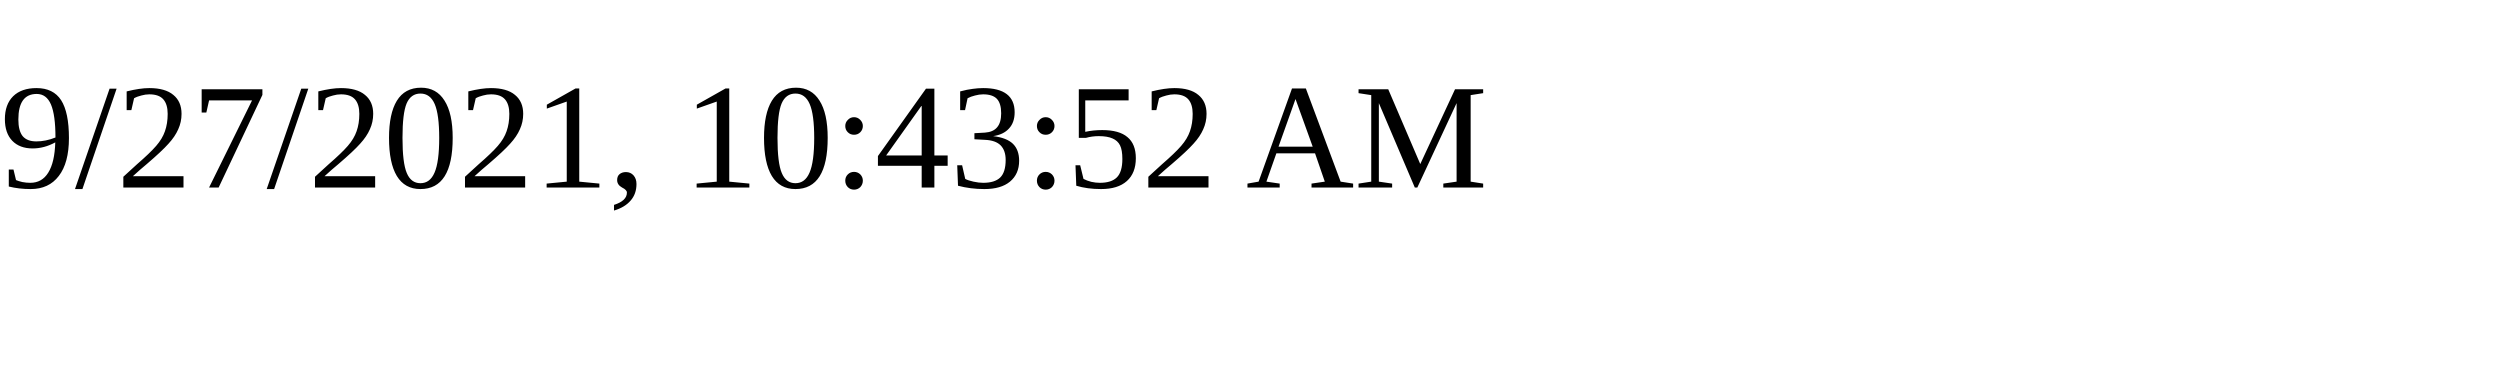
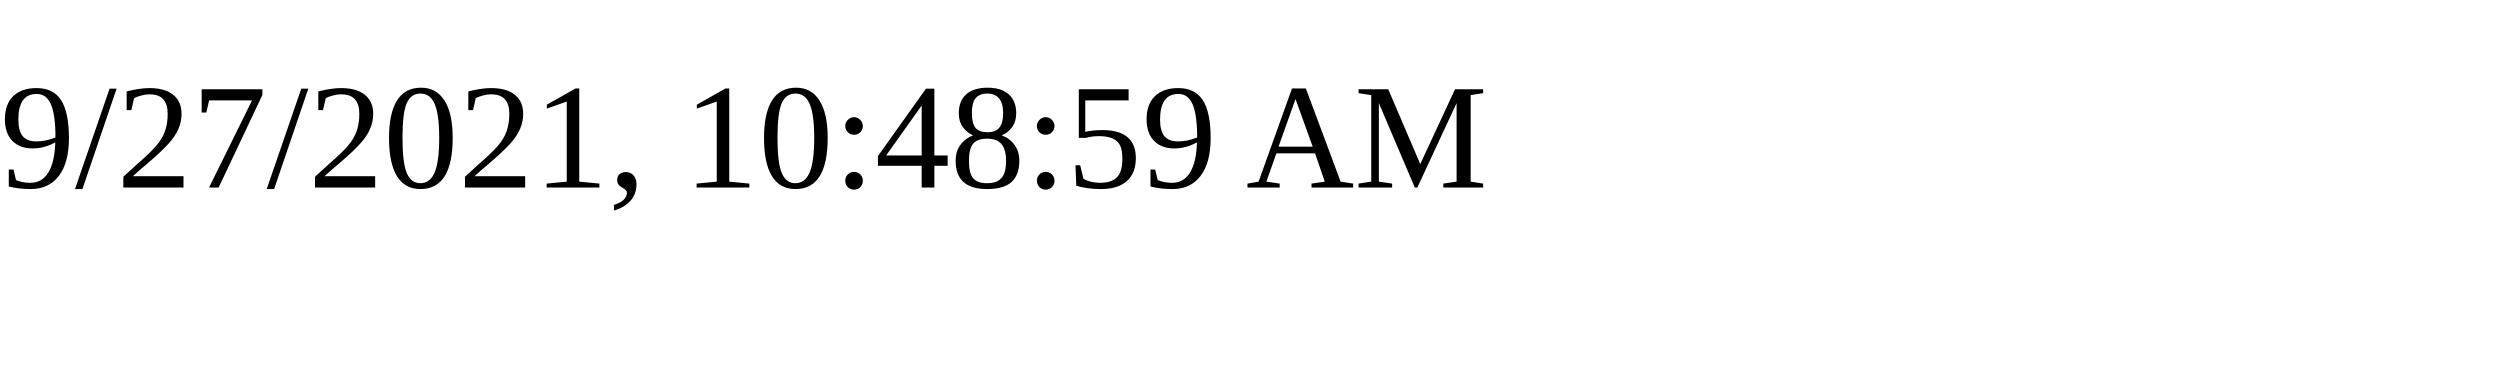
<svg xmlns="http://www.w3.org/2000/svg" height="30" width="200">
-   <text x="0" y="15">9/27/2021, 10:43:52 AM</text>
+   <text x="0" y="15">9/27/2021, 10:48:59 AM</text>
</svg>
